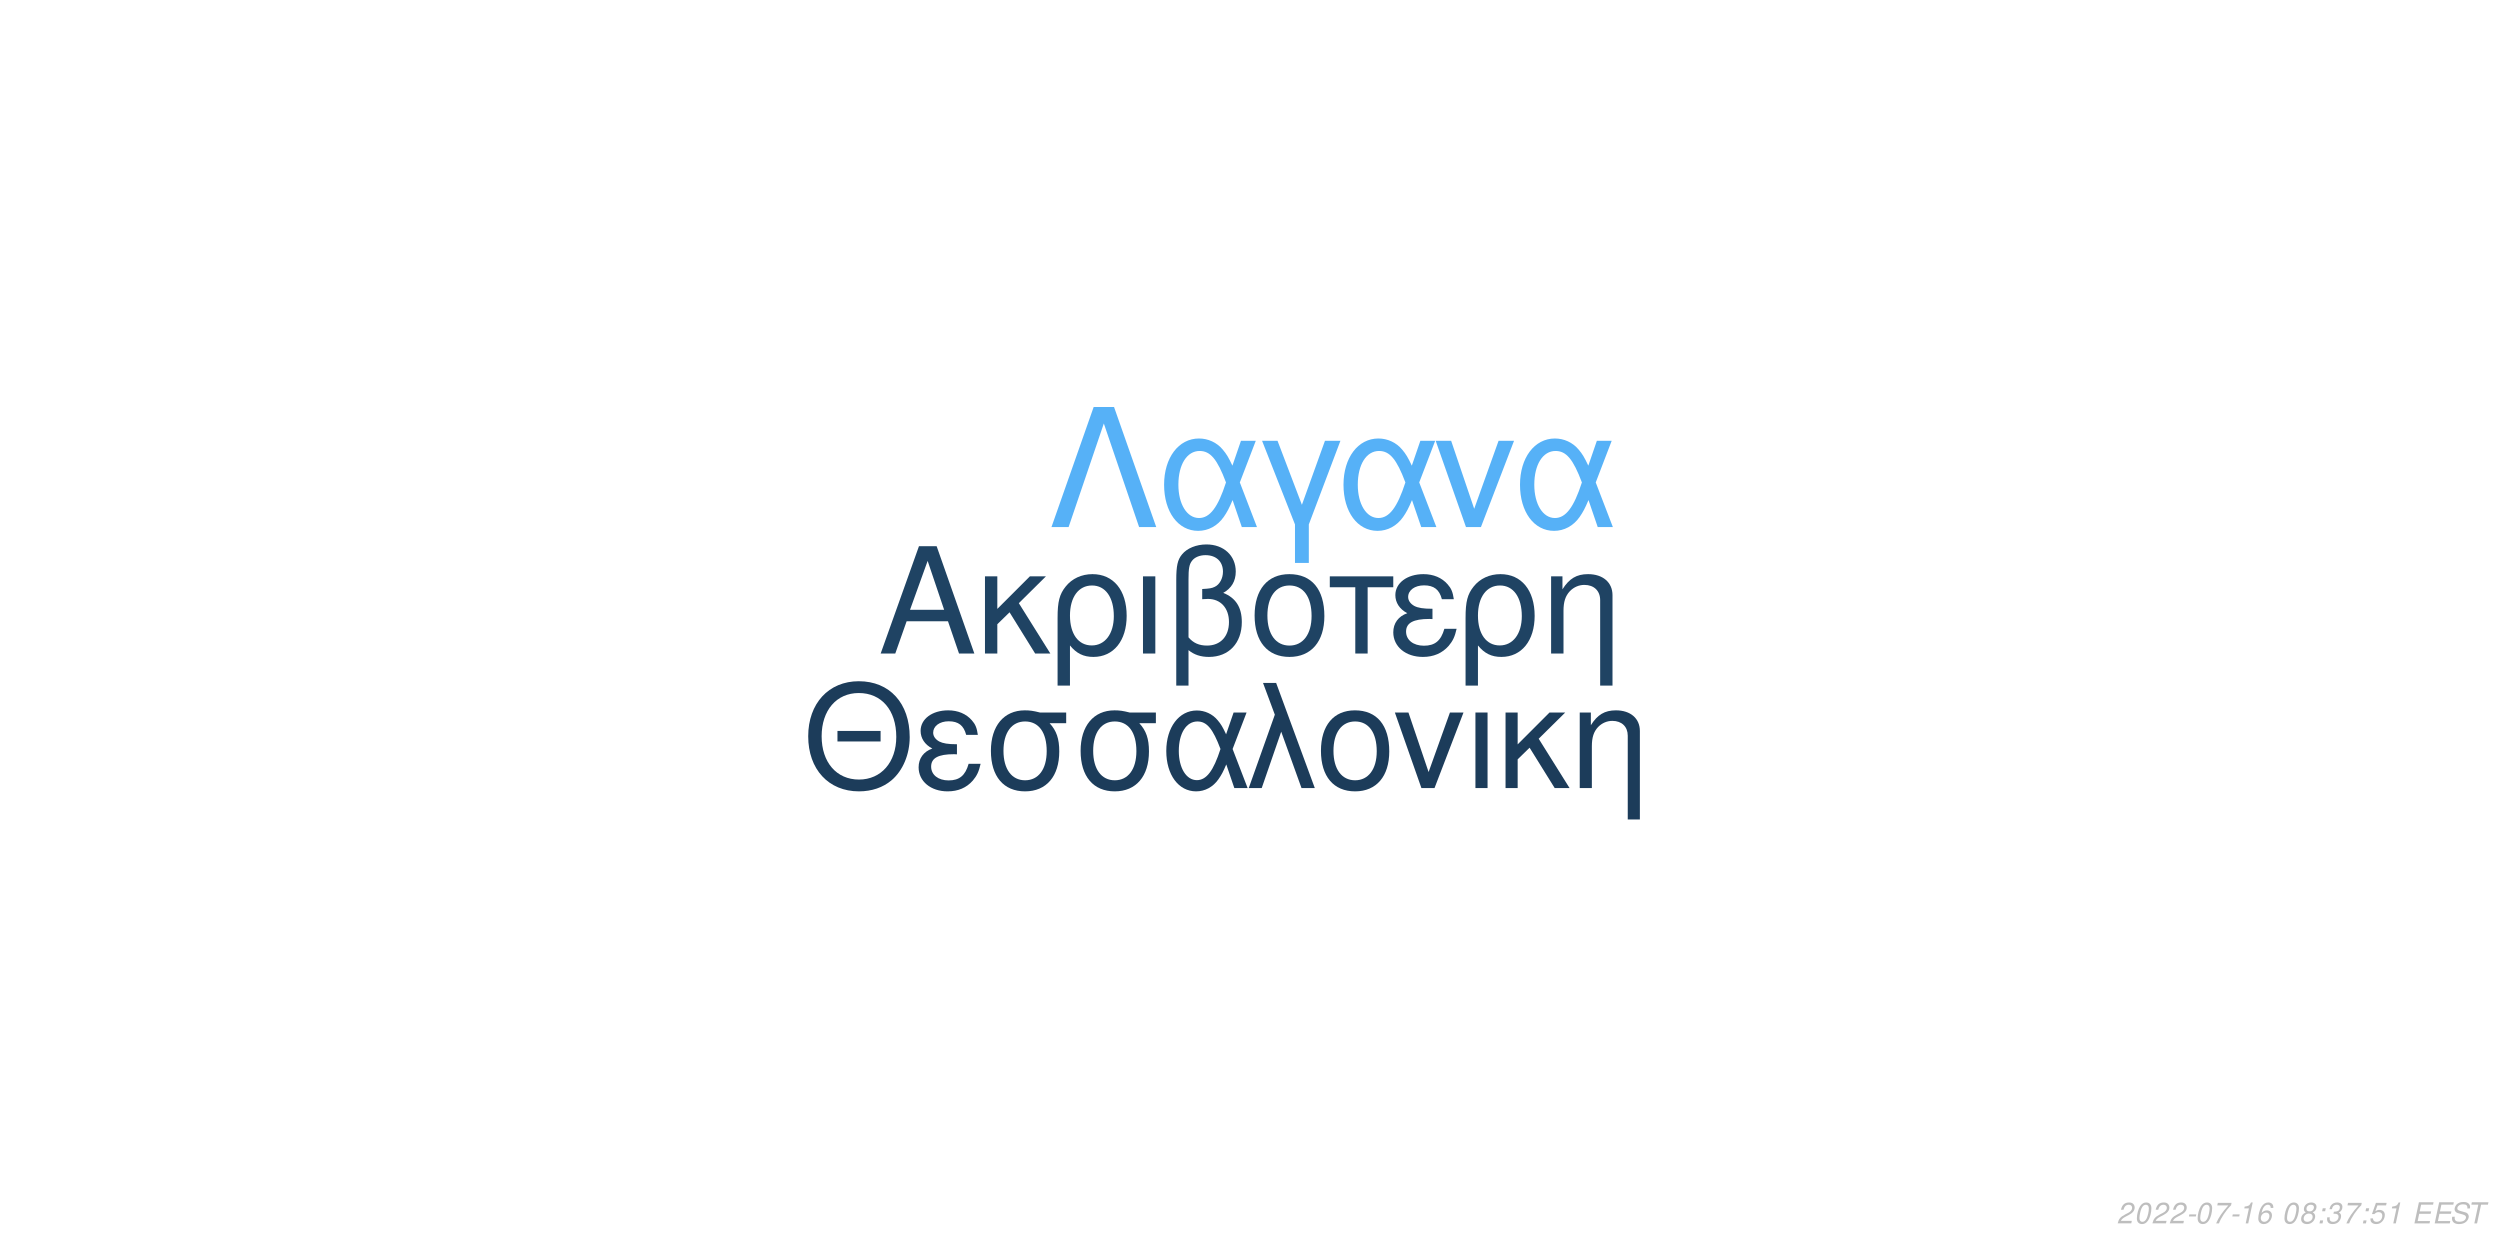
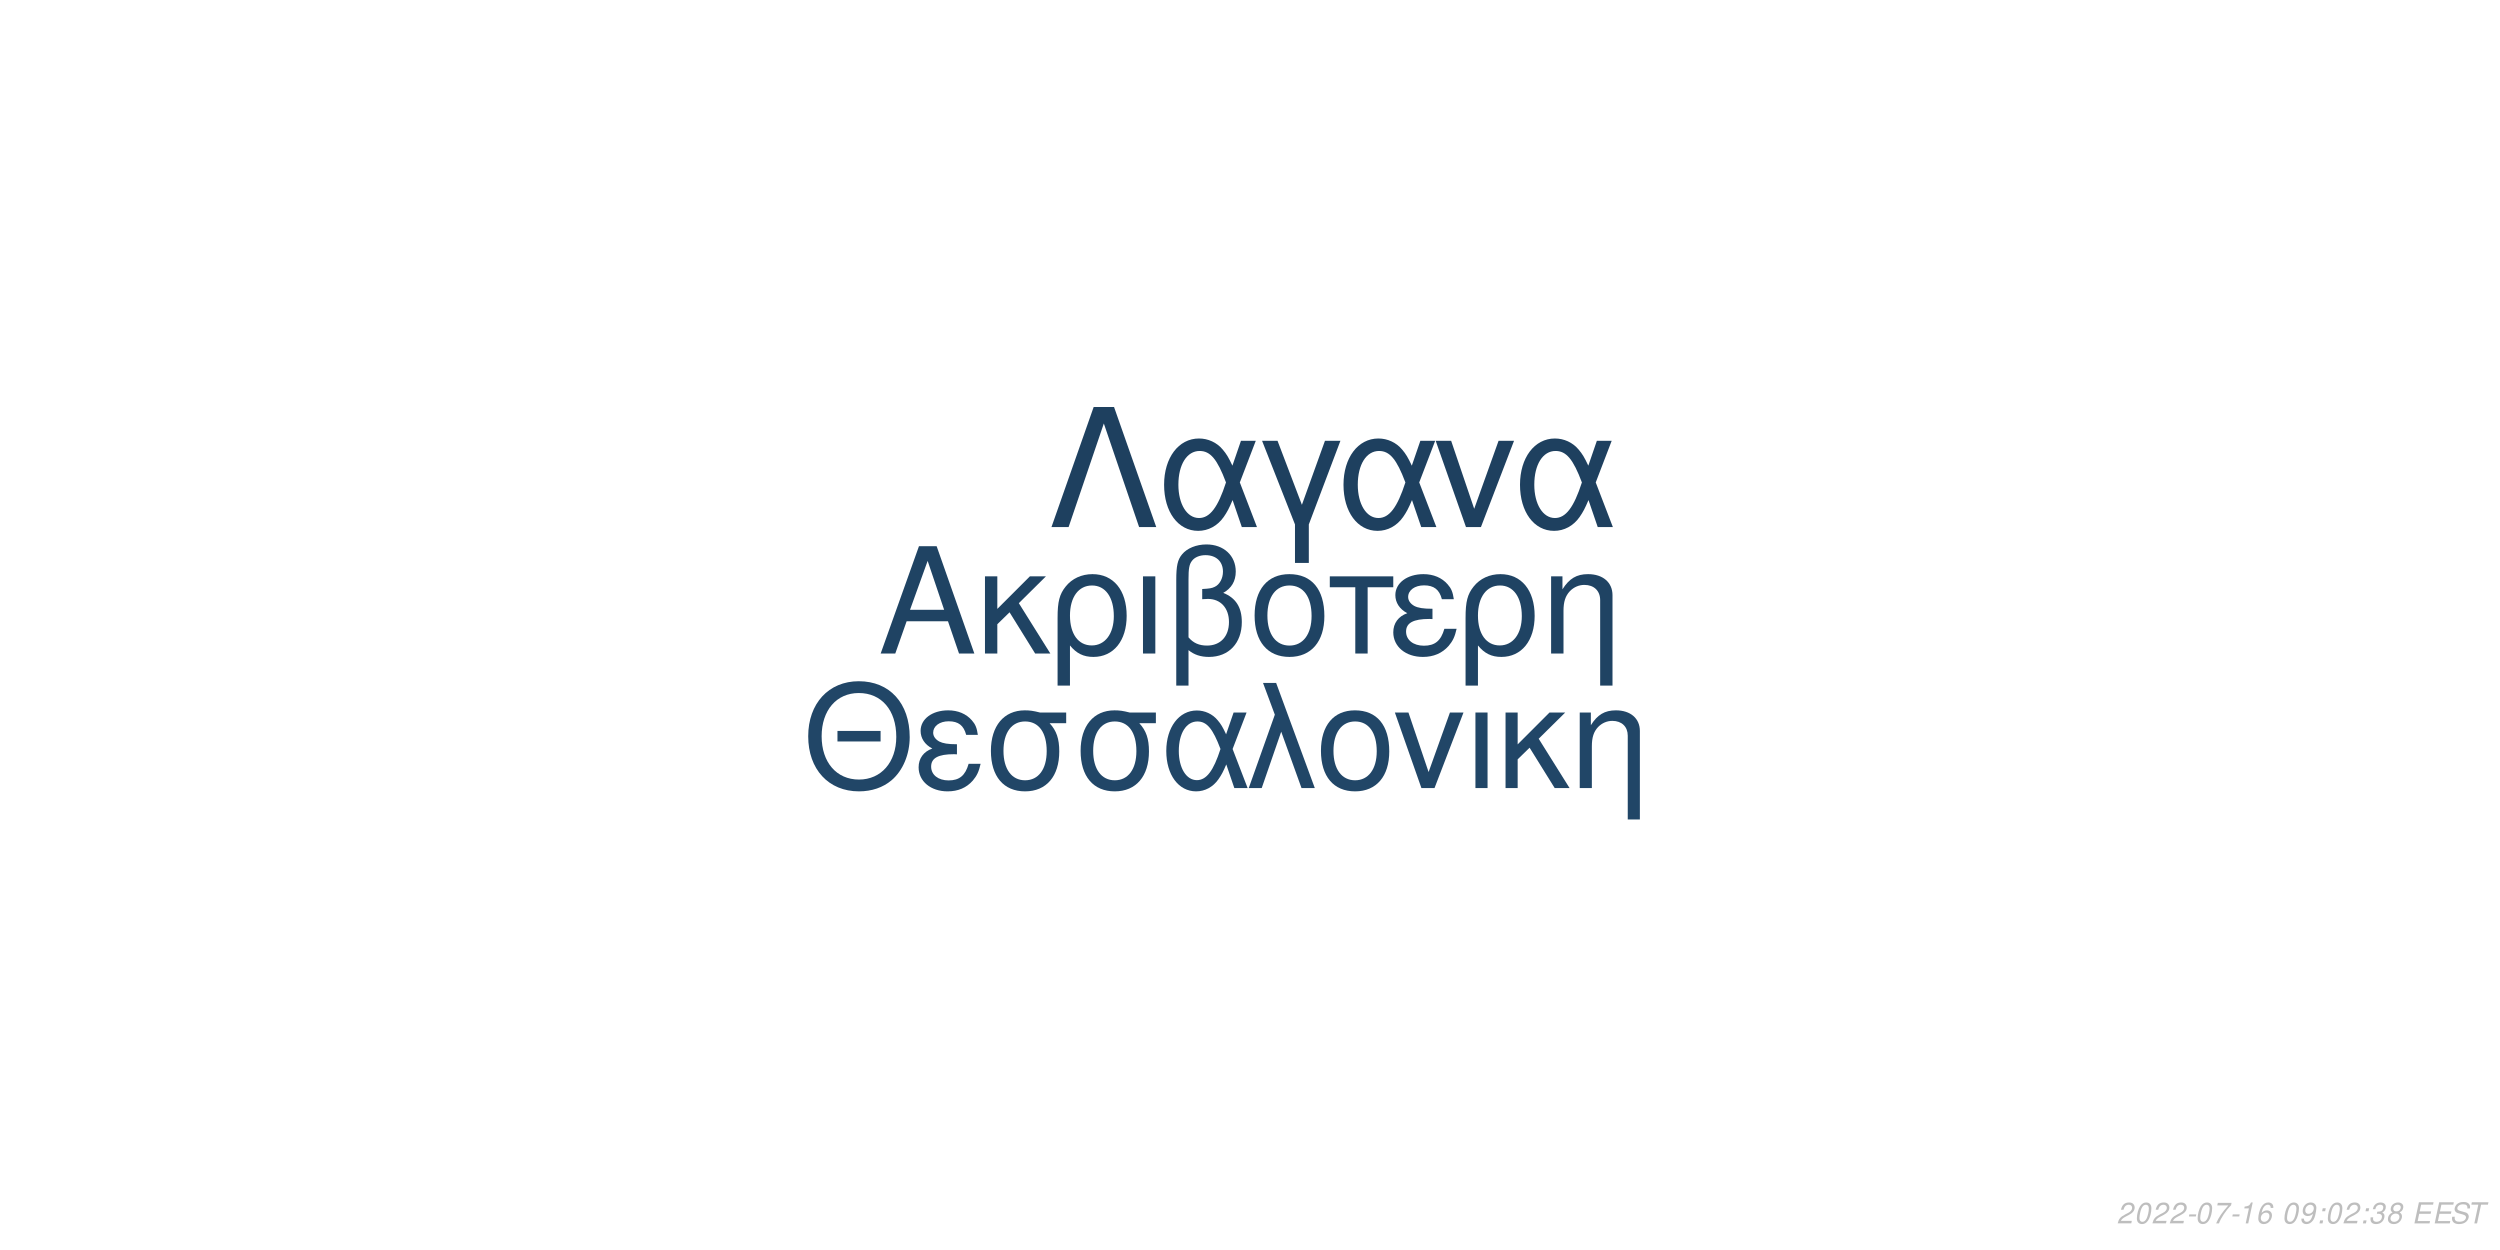
<svg xmlns="http://www.w3.org/2000/svg" xmlns:xlink="http://www.w3.org/1999/xlink" width="864pt" height="432pt" viewBox="0 0 864 432" version="1.1">
  <defs>
    <g>
      <symbol overflow="visible" id="glyph0-0">
        <path style="stroke:none;" d="" />
      </symbol>
      <symbol overflow="visible" id="glyph0-1">
        <path style="stroke:none;" d="M 24.125 -11.141 L 27.938 0 L 33.234 0 L 20.203 -37.094 L 14.094 -37.094 L 0.859 0 L 5.906 0 L 9.828 -11.141 Z M 22.797 -15.109 L 11 -15.109 L 17.094 -32.016 Z M 22.797 -15.109 " />
      </symbol>
      <symbol overflow="visible" id="glyph0-2">
        <path style="stroke:none;" d="M 7.172 -15.422 L 7.172 -26.672 L 2.906 -26.672 L 2.906 0 L 7.172 0 L 7.172 -10.125 L 11.406 -14.25 L 20.25 0 L 25.5 0 L 14.609 -17.406 L 23.969 -26.672 L 18.422 -26.672 Z M 7.172 -15.422 " />
      </symbol>
      <symbol overflow="visible" id="glyph0-3">
        <path style="stroke:none;" d="M 3 11.094 L 7.281 11.094 L 7.281 -2.797 C 9.516 -0.047 11.953 1.172 15.375 1.172 C 22.344 1.172 26.875 -4.422 26.875 -13.031 C 26.875 -21.891 22.297 -27.438 15.062 -27.438 C 11.297 -27.438 7.984 -25.906 5.797 -23.156 C 3.672 -20.516 3 -17.969 3 -12.359 Z M 14.906 -23.516 C 19.547 -23.516 22.438 -19.438 22.438 -12.922 C 22.438 -6.812 19.391 -2.797 14.812 -2.797 C 10.172 -2.797 7.281 -6.766 7.281 -13.125 C 7.281 -19.484 10.234 -23.516 14.906 -23.516 Z M 14.906 -23.516 " />
      </symbol>
      <symbol overflow="visible" id="glyph0-4">
        <path style="stroke:none;" d="M 3.516 0 L 7.781 0 L 7.781 -26.672 L 3.516 -26.672 Z M 3.516 0 " />
      </symbol>
      <symbol overflow="visible" id="glyph0-5">
        <path style="stroke:none;" d="M 4.016 11.094 L 8.25 11.094 L 8.25 -1.172 C 10.172 0.406 12.422 1.172 15.312 1.172 C 22.188 1.172 26.672 -3.609 26.672 -10.891 C 26.672 -15.984 24.578 -19.234 20.25 -20.969 C 23.109 -22.547 24.578 -25.031 24.578 -28.344 C 24.578 -33.844 20.406 -37.703 14.453 -37.703 C 10.938 -37.703 7.734 -36.391 6 -34.25 C 4.484 -32.422 4.016 -30.328 4.016 -25.391 Z M 8.25 -25.656 C 8.25 -29.359 8.5 -30.844 9.469 -32.062 C 10.375 -33.281 12.156 -34 14.094 -34 C 17.812 -34 20.156 -31.812 20.156 -28.297 C 20.156 -25.953 18.984 -23.812 17.297 -23.047 C 16.281 -22.547 15.469 -22.438 12.984 -22.297 L 12.984 -18.781 C 13.734 -18.828 14.344 -18.875 14.969 -18.875 C 19.344 -18.875 22.234 -15.719 22.234 -10.891 C 22.234 -5.906 19.281 -2.75 14.656 -2.75 C 11.953 -2.75 9.922 -3.609 8.25 -5.594 Z M 8.25 -25.656 " />
      </symbol>
      <symbol overflow="visible" id="glyph0-6">
        <path style="stroke:none;" d="M 14.094 -27.438 C 6.562 -27.438 2.094 -22.094 2.094 -13.125 C 2.094 -4.125 6.562 1.172 14.141 1.172 C 21.672 1.172 26.203 -4.172 26.203 -12.922 C 26.203 -22.188 21.828 -27.438 14.094 -27.438 Z M 14.141 -23.516 C 18.938 -23.516 21.781 -19.594 21.781 -12.984 C 21.781 -6.672 18.828 -2.75 14.141 -2.75 C 9.422 -2.75 6.516 -6.672 6.516 -13.125 C 6.516 -19.594 9.422 -23.516 14.141 -23.516 Z M 14.141 -23.516 " />
      </symbol>
      <symbol overflow="visible" id="glyph0-7">
        <path style="stroke:none;" d="M 7.891 0 L 12.156 0 L 12.156 -22.906 L 21.016 -22.906 L 21.016 -26.672 L -0.922 -26.672 L -0.922 -22.906 L 7.891 -22.906 Z M 7.891 0 " />
      </symbol>
      <symbol overflow="visible" id="glyph0-8">
        <path style="stroke:none;" d="M 14.562 -15.469 C 11.344 -15.469 9.562 -15.781 8.297 -16.438 C 6.922 -17.203 6.156 -18.328 6.156 -19.547 C 6.156 -21.891 8.453 -23.562 11.656 -23.562 C 15.062 -23.562 16.953 -22.094 17.812 -18.781 L 21.938 -18.781 C 21.578 -21.266 21.062 -22.5 19.797 -23.922 C 17.812 -26.203 14.906 -27.438 11.453 -27.438 C 5.797 -27.438 1.734 -24.375 1.734 -20.203 C 1.734 -17.609 3.156 -15.375 5.859 -13.938 C 2.797 -12.875 1.016 -10.484 1.016 -7.328 C 1.016 -2.391 5.297 1.172 11.25 1.172 C 14.969 1.172 17.906 -0.109 20.156 -2.641 C 21.578 -4.328 22.297 -5.797 22.906 -8.547 L 18.672 -8.547 C 17.5 -4.422 15.422 -2.703 11.609 -2.703 C 7.938 -2.703 5.438 -4.688 5.438 -7.578 C 5.438 -10.578 7.938 -11.953 13.484 -11.953 C 13.641 -11.953 14.094 -11.953 14.562 -11.906 Z M 14.562 -15.469 " />
      </symbol>
      <symbol overflow="visible" id="glyph0-9">
        <path style="stroke:none;" d="M 3.562 -26.672 L 3.562 0 L 7.844 0 L 7.844 -14.703 C 7.844 -17.906 8.5 -19.891 10.031 -21.531 C 11.406 -22.953 13.188 -23.719 15.062 -23.719 C 18.375 -23.719 20.516 -21.672 20.516 -18.469 L 20.516 11.094 L 24.781 11.094 L 24.781 -20.156 C 24.781 -24.578 21.469 -27.438 16.328 -27.438 C 12.359 -27.438 9.828 -25.906 7.484 -22.188 L 7.484 -26.672 Z M 3.562 -26.672 " />
      </symbol>
      <symbol overflow="visible" id="glyph1-0">
        <path style="stroke:none;" d="" />
      </symbol>
      <symbol overflow="visible" id="glyph1-1">
        <path style="stroke:none;" d="M 26.859 -19.734 L 11.953 -19.734 L 11.953 -16.094 L 26.859 -16.094 Z M 19.328 -36.922 C 8.922 -36.922 1.844 -29.25 1.844 -17.891 C 1.844 -6.484 8.875 1.141 19.391 1.141 C 23.812 1.141 27.703 -0.203 30.641 -2.688 C 34.578 -6.031 36.922 -11.656 36.922 -17.594 C 36.922 -29.297 30 -36.922 19.328 -36.922 Z M 19.328 -32.844 C 27.203 -32.844 32.281 -26.906 32.281 -17.688 C 32.281 -8.922 27.062 -2.938 19.391 -2.938 C 11.609 -2.938 6.484 -8.922 6.484 -17.891 C 6.484 -26.859 11.609 -32.844 19.328 -32.844 Z M 19.328 -32.844 " />
      </symbol>
      <symbol overflow="visible" id="glyph1-2">
        <path style="stroke:none;" d="M 14.25 -15.141 C 11.109 -15.141 9.375 -15.453 8.125 -16.094 C 6.781 -16.844 6.031 -17.938 6.031 -19.141 C 6.031 -21.422 8.266 -23.078 11.406 -23.078 C 14.75 -23.078 16.594 -21.625 17.438 -18.391 L 21.469 -18.391 C 21.125 -20.828 20.625 -22.031 19.391 -23.422 C 17.438 -25.656 14.594 -26.859 11.219 -26.859 C 5.688 -26.859 1.688 -23.875 1.688 -19.781 C 1.688 -17.234 3.094 -15.047 5.734 -13.656 C 2.734 -12.609 1 -10.266 1 -7.172 C 1 -2.344 5.188 1.141 11.016 1.141 C 14.656 1.141 17.547 -0.094 19.734 -2.594 C 21.125 -4.234 21.828 -5.688 22.422 -8.375 L 18.281 -8.375 C 17.141 -4.328 15.094 -2.641 11.359 -2.641 C 7.766 -2.641 5.328 -4.578 5.328 -7.422 C 5.328 -10.359 7.766 -11.703 13.203 -11.703 C 13.359 -11.703 13.797 -11.703 14.25 -11.656 Z M 14.25 -15.141 " />
      </symbol>
      <symbol overflow="visible" id="glyph1-3">
        <path style="stroke:none;" d="M 29 -26.109 L 19.938 -26.109 C 17.594 -26.703 16.438 -26.859 14.703 -26.859 C 7.469 -26.859 2.984 -21.469 2.984 -12.859 C 2.984 -4.031 7.375 1.141 14.797 1.141 C 22.172 1.141 26.609 -4.078 26.609 -12.656 C 26.609 -17.047 25.656 -19.828 23.266 -22.422 L 29 -22.422 Z M 14.797 -23.016 C 19.531 -23.016 22.266 -19.234 22.266 -12.75 C 22.266 -6.531 19.438 -2.688 14.797 -2.688 C 10.172 -2.688 7.328 -6.531 7.328 -12.859 C 7.328 -19.188 10.172 -23.016 14.797 -23.016 Z M 14.797 -23.016 " />
      </symbol>
      <symbol overflow="visible" id="glyph1-4">
        <path style="stroke:none;" d="M 29.344 -26.109 L 24.859 -26.109 L 22.266 -18.578 C 21.125 -21.031 20.484 -22.125 19.328 -23.469 C 17.547 -25.609 14.906 -26.812 12.156 -26.812 C 5.984 -26.812 1.594 -20.984 1.594 -12.812 C 1.594 -4.578 5.828 1.141 11.906 1.141 C 14.953 1.141 17.734 -0.344 19.625 -3.047 C 20.672 -4.531 21.281 -5.688 22.328 -8.172 L 25.109 0 L 29.703 0 L 24.516 -13.5 Z M 20.328 -13.5 C 17.891 -5.922 15.453 -2.734 12.156 -2.734 C 8.516 -2.734 5.922 -6.922 5.922 -12.812 C 5.922 -18.938 8.516 -23.016 12.359 -23.016 C 15.594 -23.016 17.688 -20.531 20.328 -13.5 Z M 20.328 -13.5 " />
      </symbol>
      <symbol overflow="visible" id="glyph1-5">
        <path style="stroke:none;" d="M 1.094 0 L 5.578 0 L 12.312 -19.484 L 19.328 0 L 23.922 0 L 10.562 -36.328 L 6.031 -36.328 L 10.109 -25.359 Z M 1.094 0 " />
      </symbol>
      <symbol overflow="visible" id="glyph1-6">
        <path style="stroke:none;" d="M 13.797 -26.859 C 6.422 -26.859 2.047 -21.625 2.047 -12.859 C 2.047 -4.031 6.422 1.141 13.859 1.141 C 21.234 1.141 25.656 -4.078 25.656 -12.656 C 25.656 -21.719 21.375 -26.859 13.797 -26.859 Z M 13.859 -23.016 C 18.531 -23.016 21.328 -19.188 21.328 -12.703 C 21.328 -6.531 18.438 -2.688 13.859 -2.688 C 9.219 -2.688 6.375 -6.531 6.375 -12.859 C 6.375 -19.188 9.219 -23.016 13.859 -23.016 Z M 13.859 -23.016 " />
      </symbol>
      <symbol overflow="visible" id="glyph1-7">
        <path style="stroke:none;" d="M 14.297 0 L 24.312 -26.109 L 19.625 -26.109 L 12.25 -5.531 L 5.281 -26.109 L 0.594 -26.109 L 9.766 0 Z M 14.297 0 " />
      </symbol>
      <symbol overflow="visible" id="glyph1-8">
        <path style="stroke:none;" d="M 3.438 0 L 7.625 0 L 7.625 -26.109 L 3.438 -26.109 Z M 3.438 0 " />
      </symbol>
      <symbol overflow="visible" id="glyph1-9">
        <path style="stroke:none;" d="M 7.031 -15.094 L 7.031 -26.109 L 2.844 -26.109 L 2.844 0 L 7.031 0 L 7.031 -9.922 L 11.156 -13.953 L 19.828 0 L 24.969 0 L 14.297 -17.047 L 23.469 -26.109 L 18.031 -26.109 Z M 7.031 -15.094 " />
      </symbol>
      <symbol overflow="visible" id="glyph1-10">
        <path style="stroke:none;" d="M 3.484 -26.109 L 3.484 0 L 7.672 0 L 7.672 -14.406 C 7.672 -17.547 8.328 -19.484 9.812 -21.078 C 11.156 -22.469 12.906 -23.219 14.75 -23.219 C 17.984 -23.219 20.078 -21.234 20.078 -18.094 L 20.078 10.859 L 24.266 10.859 L 24.266 -19.734 C 24.266 -24.062 21.031 -26.859 16 -26.859 C 12.109 -26.859 9.609 -25.359 7.328 -21.719 L 7.328 -26.109 Z M 3.484 -26.109 " />
      </symbol>
      <symbol overflow="visible" id="glyph2-0">
        <path style="stroke:none;" d="" />
      </symbol>
      <symbol overflow="visible" id="glyph2-1">
        <path style="stroke:none;" d="M 22.531 -41.484 L 15.484 -41.484 L 0.906 0 L 6.828 0 L 19 -35.797 L 31.188 0 L 37.109 0 Z M 22.531 -41.484 " />
      </symbol>
      <symbol overflow="visible" id="glyph2-2">
        <path style="stroke:none;" d="M 33.516 -29.812 L 28.391 -29.812 L 25.438 -21.219 C 24.125 -24.016 23.391 -25.266 22.078 -26.797 C 20.031 -29.25 17.016 -30.609 13.891 -30.609 C 6.828 -30.609 1.828 -23.953 1.828 -14.625 C 1.828 -5.234 6.656 1.312 13.594 1.312 C 17.078 1.312 20.266 -0.391 22.422 -3.469 C 23.609 -5.172 24.297 -6.484 25.5 -9.328 L 28.688 0 L 33.922 0 L 28 -15.422 Z M 23.219 -15.422 C 20.422 -6.766 17.641 -3.125 13.891 -3.125 C 9.734 -3.125 6.766 -7.906 6.766 -14.625 C 6.766 -21.625 9.734 -26.297 14.109 -26.297 C 17.812 -26.297 20.203 -23.453 23.219 -15.422 Z M 23.219 -15.422 " />
      </symbol>
      <symbol overflow="visible" id="glyph2-3">
        <path style="stroke:none;" d="M 12.062 12.406 L 16.844 12.406 L 16.844 -0.906 L 27.766 -29.812 L 22.422 -29.812 L 14.453 -7.688 L 6.031 -29.812 L 0.688 -29.812 L 12.062 -0.906 Z M 12.062 12.406 " />
      </symbol>
      <symbol overflow="visible" id="glyph2-4">
        <path style="stroke:none;" d="M 16.328 0 L 27.766 -29.812 L 22.422 -29.812 L 14 -6.312 L 6.031 -29.812 L 0.688 -29.812 L 11.156 0 Z M 16.328 0 " />
      </symbol>
      <symbol overflow="visible" id="glyph3-0">
        <path style="stroke:none;" d="" />
      </symbol>
      <symbol overflow="visible" id="glyph3-1">
        <path style="stroke:none;" d="M 5.234 -0.875 L 1.469 -0.875 C 1.641 -1.375 2.203 -1.891 3.109 -2.344 L 4.234 -2.938 C 5.562 -3.625 6.219 -4.469 6.219 -5.484 C 6.219 -5.938 6.062 -6.359 5.797 -6.656 C 5.469 -7.047 4.984 -7.234 4.312 -7.234 C 2.766 -7.234 1.891 -6.453 1.484 -4.734 L 2.375 -4.734 C 2.484 -5.188 2.609 -5.484 2.797 -5.75 C 3.094 -6.203 3.609 -6.453 4.188 -6.453 C 4.891 -6.453 5.344 -6.031 5.344 -5.375 C 5.344 -4.703 4.859 -4.094 4.016 -3.656 L 2.984 -3.125 C 1.234 -2.188 0.797 -1.656 0.344 -0.016 L 5.047 -0.016 Z M 5.234 -0.875 " />
      </symbol>
      <symbol overflow="visible" id="glyph3-2">
        <path style="stroke:none;" d="M 4.203 -7.234 C 3.375 -7.234 2.688 -6.812 2.125 -5.984 C 1.484 -5.047 0.984 -3.188 0.984 -1.734 C 0.984 -1.109 1.172 -0.562 1.484 -0.266 C 1.797 0.047 2.281 0.234 2.766 0.234 C 3.625 0.234 4.281 -0.156 4.859 -1.016 C 5.516 -1.953 6 -3.797 6 -5.266 C 6 -6.5 5.328 -7.234 4.203 -7.234 Z M 4.094 -6.453 C 4.734 -6.453 5.125 -5.984 5.125 -5.156 C 5.125 -4.203 4.781 -2.625 4.406 -1.812 C 3.984 -0.938 3.516 -0.547 2.875 -0.547 C 2.25 -0.547 1.875 -1.031 1.875 -1.828 C 1.875 -2.797 2.203 -4.344 2.594 -5.203 C 2.984 -6.047 3.453 -6.453 4.094 -6.453 Z M 4.094 -6.453 " />
      </symbol>
      <symbol overflow="visible" id="glyph3-3">
        <path style="stroke:none;" d="M 3.516 -3.125 L 1.125 -3.125 L 0.969 -2.406 L 3.359 -2.406 Z M 3.516 -3.125 " />
      </symbol>
      <symbol overflow="visible" id="glyph3-4">
        <path style="stroke:none;" d="M 6.703 -7.094 L 1.953 -7.094 L 1.766 -6.219 L 5.594 -6.219 C 3.344 -3.688 2.266 -2.109 1.375 0 L 2.344 0 C 3.031 -1.906 4.828 -4.594 6.547 -6.281 Z M 6.703 -7.094 " />
      </symbol>
      <symbol overflow="visible" id="glyph3-5">
        <path style="stroke:none;" d="M 3.703 -5.188 L 2.594 0 L 3.469 0 L 5.016 -7.234 L 4.438 -7.234 C 3.906 -6.156 3.688 -6.016 2.234 -5.812 L 2.109 -5.188 Z M 3.703 -5.188 " />
      </symbol>
      <symbol overflow="visible" id="glyph3-6">
        <path style="stroke:none;" d="M 6.125 -5.344 L 6.141 -5.625 C 6.141 -6.609 5.453 -7.234 4.391 -7.234 C 3.438 -7.234 2.641 -6.719 2.016 -5.703 C 1.422 -4.781 0.938 -2.953 0.938 -1.688 C 0.938 -0.516 1.688 0.234 2.859 0.234 C 3.703 0.234 4.438 -0.156 5 -0.875 C 5.406 -1.422 5.672 -2.156 5.672 -2.766 C 5.672 -3.812 4.969 -4.5 3.906 -4.5 C 3.234 -4.5 2.672 -4.234 2.094 -3.625 C 2.406 -5.375 3.234 -6.453 4.25 -6.453 C 4.703 -6.453 5.062 -6.234 5.172 -5.844 C 5.203 -5.719 5.234 -5.578 5.25 -5.344 Z M 3.656 -3.734 C 4.344 -3.734 4.797 -3.281 4.797 -2.625 C 4.797 -1.469 3.984 -0.547 2.984 -0.547 C 2.297 -0.547 1.812 -1.047 1.812 -1.766 C 1.812 -2.859 2.625 -3.734 3.656 -3.734 Z M 3.656 -3.734 " />
      </symbol>
      <symbol overflow="visible" id="glyph3-7">
        <path style="stroke:none;" d="" />
      </symbol>
      <symbol overflow="visible" id="glyph3-8">
-         <path style="stroke:none;" d="M 4.766 -3.797 C 5.078 -3.969 5.234 -4.078 5.438 -4.234 C 5.812 -4.594 6.062 -5.172 6.062 -5.734 C 6.062 -6.625 5.344 -7.234 4.266 -7.234 C 2.812 -7.234 1.703 -6.219 1.703 -4.875 C 1.703 -4.406 1.875 -4.125 2.359 -3.812 C 1.297 -3.312 0.75 -2.516 0.75 -1.469 C 0.75 -0.438 1.547 0.234 2.812 0.234 C 3.656 0.234 4.359 -0.094 4.938 -0.734 C 5.359 -1.234 5.609 -1.859 5.609 -2.438 C 5.609 -3.047 5.312 -3.516 4.766 -3.797 Z M 4.109 -6.453 C 4.797 -6.453 5.188 -6.125 5.188 -5.578 C 5.188 -5.266 5.062 -4.922 4.859 -4.672 C 4.562 -4.312 4.188 -4.156 3.656 -4.156 C 2.984 -4.156 2.594 -4.453 2.594 -4.984 C 2.594 -5.859 3.203 -6.453 4.109 -6.453 Z M 3.453 -3.406 C 4.234 -3.406 4.734 -2.984 4.734 -2.312 C 4.734 -1.312 3.922 -0.547 2.875 -0.547 C 2.125 -0.547 1.625 -0.969 1.625 -1.625 C 1.625 -2.609 2.438 -3.406 3.453 -3.406 Z M 3.453 -3.406 " />
+         <path style="stroke:none;" d="M 0.844 -1.656 C 0.844 -1.547 0.844 -1.438 0.844 -1.375 C 0.844 -0.406 1.531 0.234 2.578 0.234 C 3.203 0.234 3.766 0.016 4.297 -0.438 C 4.938 -1 5.312 -1.656 5.594 -2.719 C 5.844 -3.672 6.016 -4.766 6.016 -5.375 C 6.016 -5.844 5.844 -6.328 5.547 -6.656 C 5.203 -7.031 4.703 -7.234 4.062 -7.234 C 2.516 -7.234 1.297 -5.938 1.297 -4.266 C 1.297 -3.203 1.984 -2.547 3.047 -2.547 C 3.484 -2.547 3.953 -2.672 4.281 -2.891 C 4.406 -2.984 4.547 -3.078 4.828 -3.344 C 4.438 -1.484 3.703 -0.547 2.703 -0.547 C 2.109 -0.547 1.719 -0.938 1.719 -1.547 L 1.719 -1.656 Z M 3.953 -6.453 C 4.625 -6.453 5.141 -5.953 5.141 -5.281 C 5.141 -4.188 4.312 -3.312 3.297 -3.312 C 2.594 -3.312 2.172 -3.734 2.172 -4.453 C 2.172 -5.562 2.984 -6.453 3.953 -6.453 Z M 3.953 -6.453 " />
      </symbol>
      <symbol overflow="visible" id="glyph3-9">
        <path style="stroke:none;" d="M 2.359 -1.031 L 1.312 -1.031 L 1.094 0 L 2.141 0 Z M 3.266 -5.234 L 2.219 -5.234 L 2 -4.203 L 3.047 -4.203 Z M 3.266 -5.234 " />
      </symbol>
      <symbol overflow="visible" id="glyph3-10">
        <path style="stroke:none;" d="M 2.922 -3.312 C 3.125 -3.344 3.234 -3.344 3.375 -3.344 C 4.203 -3.344 4.688 -3 4.688 -2.406 C 4.688 -1.312 3.906 -0.547 2.781 -0.547 C 2.047 -0.547 1.594 -0.938 1.594 -1.562 C 1.594 -1.719 1.609 -1.844 1.656 -2.094 L 0.766 -2.094 C 0.734 -1.797 0.719 -1.641 0.719 -1.469 C 0.719 -0.375 1.406 0.234 2.641 0.234 C 3.547 0.234 4.297 -0.078 4.812 -0.656 C 5.266 -1.156 5.562 -1.875 5.562 -2.547 C 5.562 -3.125 5.344 -3.453 4.797 -3.734 C 5.641 -4.234 6.016 -4.844 6.016 -5.734 C 6.016 -6.656 5.312 -7.234 4.203 -7.234 C 3.375 -7.234 2.672 -6.938 2.188 -6.375 C 1.891 -6.031 1.703 -5.641 1.516 -4.906 L 2.391 -4.906 C 2.5 -5.359 2.594 -5.594 2.734 -5.812 C 3.047 -6.234 3.516 -6.453 4.078 -6.453 C 4.734 -6.453 5.141 -6.125 5.141 -5.578 C 5.141 -5.188 5.016 -4.797 4.797 -4.547 C 4.516 -4.234 4 -4.062 3.266 -4.062 L 3.078 -4.062 Z M 2.922 -3.312 " />
      </symbol>
      <symbol overflow="visible" id="glyph3-11">
-         <path style="stroke:none;" d="M 6.297 -7.094 L 2.594 -7.094 L 1.234 -3.234 L 2.047 -3.234 C 2.656 -3.766 2.938 -3.906 3.531 -3.906 C 4.328 -3.906 4.797 -3.453 4.797 -2.688 C 4.797 -1.438 3.969 -0.547 2.828 -0.547 C 2.031 -0.547 1.609 -0.938 1.578 -1.734 L 0.703 -1.734 L 0.703 -1.516 C 0.703 -0.938 0.844 -0.547 1.188 -0.266 C 1.562 0.062 2.078 0.234 2.703 0.234 C 3.656 0.234 4.391 -0.156 4.984 -0.922 C 5.422 -1.5 5.672 -2.234 5.672 -2.953 C 5.672 -4 4.938 -4.672 3.812 -4.672 C 3.328 -4.672 2.906 -4.547 2.406 -4.234 L 3.109 -6.219 L 6.109 -6.219 Z M 6.297 -7.094 " />
+         <path style="stroke:none;" d="M 4.766 -3.797 C 5.078 -3.969 5.234 -4.078 5.438 -4.234 C 5.812 -4.594 6.062 -5.172 6.062 -5.734 C 6.062 -6.625 5.344 -7.234 4.266 -7.234 C 2.812 -7.234 1.703 -6.219 1.703 -4.875 C 1.703 -4.406 1.875 -4.125 2.359 -3.812 C 1.297 -3.312 0.75 -2.516 0.75 -1.469 C 0.75 -0.438 1.547 0.234 2.812 0.234 C 3.656 0.234 4.359 -0.094 4.938 -0.734 C 5.359 -1.234 5.609 -1.859 5.609 -2.438 C 5.609 -3.047 5.312 -3.516 4.766 -3.797 Z M 4.109 -6.453 C 4.797 -6.453 5.188 -6.125 5.188 -5.578 C 5.188 -5.266 5.062 -4.922 4.859 -4.672 C 4.562 -4.312 4.188 -4.156 3.656 -4.156 C 2.984 -4.156 2.594 -4.453 2.594 -4.984 C 2.594 -5.859 3.203 -6.453 4.109 -6.453 Z M 3.453 -3.406 C 4.234 -3.406 4.734 -2.984 4.734 -2.312 C 4.734 -1.312 3.922 -0.547 2.875 -0.547 C 2.125 -0.547 1.625 -0.969 1.625 -1.625 C 1.625 -2.609 2.438 -3.406 3.453 -3.406 Z M 3.453 -3.406 " />
      </symbol>
      <symbol overflow="visible" id="glyph3-12">
        <path style="stroke:none;" d="M 2.547 -3.312 L 6.5 -3.312 L 6.688 -4.141 L 2.719 -4.141 L 3.219 -6.469 L 7.344 -6.469 L 7.516 -7.297 L 2.453 -7.297 L 0.906 0 L 6.125 0 L 6.297 -0.812 L 2.016 -0.812 Z M 2.547 -3.312 " />
      </symbol>
      <symbol overflow="visible" id="glyph3-13">
        <path style="stroke:none;" d="M 7.062 -5.156 C 7.125 -5.438 7.141 -5.562 7.141 -5.703 C 7.141 -6.156 6.938 -6.594 6.594 -6.891 C 6.188 -7.25 5.656 -7.406 4.875 -7.406 C 3.844 -7.406 3.047 -7.125 2.5 -6.562 C 2.094 -6.141 1.781 -5.438 1.781 -4.922 C 1.781 -4.297 2.219 -3.766 2.891 -3.562 L 4.594 -3.094 C 5.406 -2.859 5.734 -2.578 5.734 -2.094 C 5.734 -1.781 5.547 -1.406 5.266 -1.141 C 4.844 -0.766 4.266 -0.578 3.453 -0.578 C 2.328 -0.578 1.812 -0.984 1.812 -1.906 C 1.812 -2.047 1.812 -2.125 1.844 -2.312 L 0.984 -2.312 C 0.906 -2.062 0.891 -1.906 0.891 -1.688 C 0.891 -0.484 1.797 0.234 3.297 0.234 C 4.359 0.234 5.234 -0.062 5.812 -0.609 C 6.344 -1.078 6.688 -1.797 6.688 -2.375 C 6.688 -2.641 6.609 -2.906 6.453 -3.156 C 6.234 -3.5 5.938 -3.703 5.469 -3.828 L 3.75 -4.312 C 2.984 -4.547 2.734 -4.734 2.734 -5.188 C 2.734 -5.547 2.875 -5.844 3.188 -6.109 C 3.547 -6.438 4.031 -6.594 4.703 -6.594 C 5.266 -6.594 5.688 -6.484 5.906 -6.297 C 6.094 -6.125 6.219 -5.797 6.219 -5.516 C 6.219 -5.422 6.203 -5.344 6.188 -5.156 Z M 7.062 -5.156 " />
      </symbol>
      <symbol overflow="visible" id="glyph3-14">
        <path style="stroke:none;" d="M 4.938 -6.469 L 7.312 -6.469 L 7.484 -7.297 L 1.75 -7.297 L 1.578 -6.469 L 3.984 -6.469 L 2.609 0 L 3.547 0 Z M 4.938 -6.469 " />
      </symbol>
    </g>
  </defs>
  <g id="surface1">
    <rect x="0" y="0" width="864" height="432" style="fill:rgb(100%,100%,100%);fill-opacity:1;stroke:none;" />
    <g style="fill:rgb(12.157%,26.275%,38.824%);fill-opacity:1;">
      <use xlink:href="#glyph0-1" x="303.5" y="225.861" />
      <use xlink:href="#glyph0-2" x="337.5" y="225.861" />
      <use xlink:href="#glyph0-3" x="362.5" y="225.861" />
      <use xlink:href="#glyph0-4" x="391.5" y="225.861" />
      <use xlink:href="#glyph0-5" x="402.5" y="225.861" />
      <use xlink:href="#glyph0-6" x="431.5" y="225.861" />
      <use xlink:href="#glyph0-7" x="460.5" y="225.861" />
      <use xlink:href="#glyph0-8" x="480.5" y="225.861" />
      <use xlink:href="#glyph0-3" x="503.5" y="225.861" />
      <use xlink:href="#glyph0-9" x="532.5" y="225.861" />
    </g>
-     <g style="fill:rgb(10.98%,23.529%,35.294%);fill-opacity:1;">
+     <g style="fill:rgb(12.941%,27.451%,40.392%);fill-opacity:1;">
      <use xlink:href="#glyph1-1" x="277.473" y="272.354" />
      <use xlink:href="#glyph1-2" x="316.473" y="272.354" />
      <use xlink:href="#glyph1-3" x="339.473" y="272.354" />
      <use xlink:href="#glyph1-3" x="370.473" y="272.354" />
      <use xlink:href="#glyph1-4" x="401.473" y="272.354" />
      <use xlink:href="#glyph1-5" x="430.473" y="272.354" />
      <use xlink:href="#glyph1-6" x="454.473" y="272.354" />
      <use xlink:href="#glyph1-7" x="481.473" y="272.354" />
      <use xlink:href="#glyph1-8" x="506.473" y="272.354" />
      <use xlink:href="#glyph1-9" x="517.473" y="272.354" />
      <use xlink:href="#glyph1-10" x="542.473" y="272.354" />
    </g>
-     <g style="fill:rgb(33.725%,69.412%,96.863%);fill-opacity:1;">
+     <g style="fill:rgb(11.765%,25.098%,37.255%);fill-opacity:1;">
      <use xlink:href="#glyph2-1" x="362.484" y="182.152" />
      <use xlink:href="#glyph2-2" x="400.484" y="182.152" />
      <use xlink:href="#glyph2-3" x="435.484" y="182.152" />
      <use xlink:href="#glyph2-2" x="462.484" y="182.152" />
      <use xlink:href="#glyph2-4" x="495.484" y="182.152" />
      <use xlink:href="#glyph2-2" x="523.484" y="182.152" />
    </g>
    <g style="fill:rgb(74.51%,74.51%,74.51%);fill-opacity:1;">
      <use xlink:href="#glyph3-1" x="731.52" y="422.81" />
      <use xlink:href="#glyph3-2" x="737.52" y="422.81" />
      <use xlink:href="#glyph3-1" x="743.52" y="422.81" />
      <use xlink:href="#glyph3-1" x="749.52" y="422.81" />
      <use xlink:href="#glyph3-3" x="755.52" y="422.81" />
      <use xlink:href="#glyph3-2" x="758.52" y="422.81" />
      <use xlink:href="#glyph3-4" x="764.52" y="422.81" />
      <use xlink:href="#glyph3-3" x="770.52" y="422.81" />
      <use xlink:href="#glyph3-5" x="773.52" y="422.81" />
      <use xlink:href="#glyph3-6" x="779.52" y="422.81" />
      <use xlink:href="#glyph3-7" x="785.52" y="422.81" />
      <use xlink:href="#glyph3-2" x="788.52" y="422.81" />
      <use xlink:href="#glyph3-8" x="794.52" y="422.81" />
      <use xlink:href="#glyph3-9" x="800.52" y="422.81" />
-       <use xlink:href="#glyph3-10" x="803.52" y="422.81" />
-       <use xlink:href="#glyph3-4" x="809.52" y="422.81" />
+       <use xlink:href="#glyph3-2" x="803.52" y="422.81" />
+       <use xlink:href="#glyph3-1" x="809.52" y="422.81" />
      <use xlink:href="#glyph3-9" x="815.52" y="422.81" />
-       <use xlink:href="#glyph3-11" x="818.52" y="422.81" />
-       <use xlink:href="#glyph3-5" x="824.52" y="422.81" />
+       <use xlink:href="#glyph3-10" x="818.52" y="422.81" />
+       <use xlink:href="#glyph3-11" x="824.52" y="422.81" />
      <use xlink:href="#glyph3-7" x="830.52" y="422.81" />
      <use xlink:href="#glyph3-12" x="833.52" y="422.81" />
      <use xlink:href="#glyph3-12" x="840.52" y="422.81" />
      <use xlink:href="#glyph3-13" x="846.52" y="422.81" />
      <use xlink:href="#glyph3-14" x="852.52" y="422.81" />
    </g>
  </g>
</svg>
